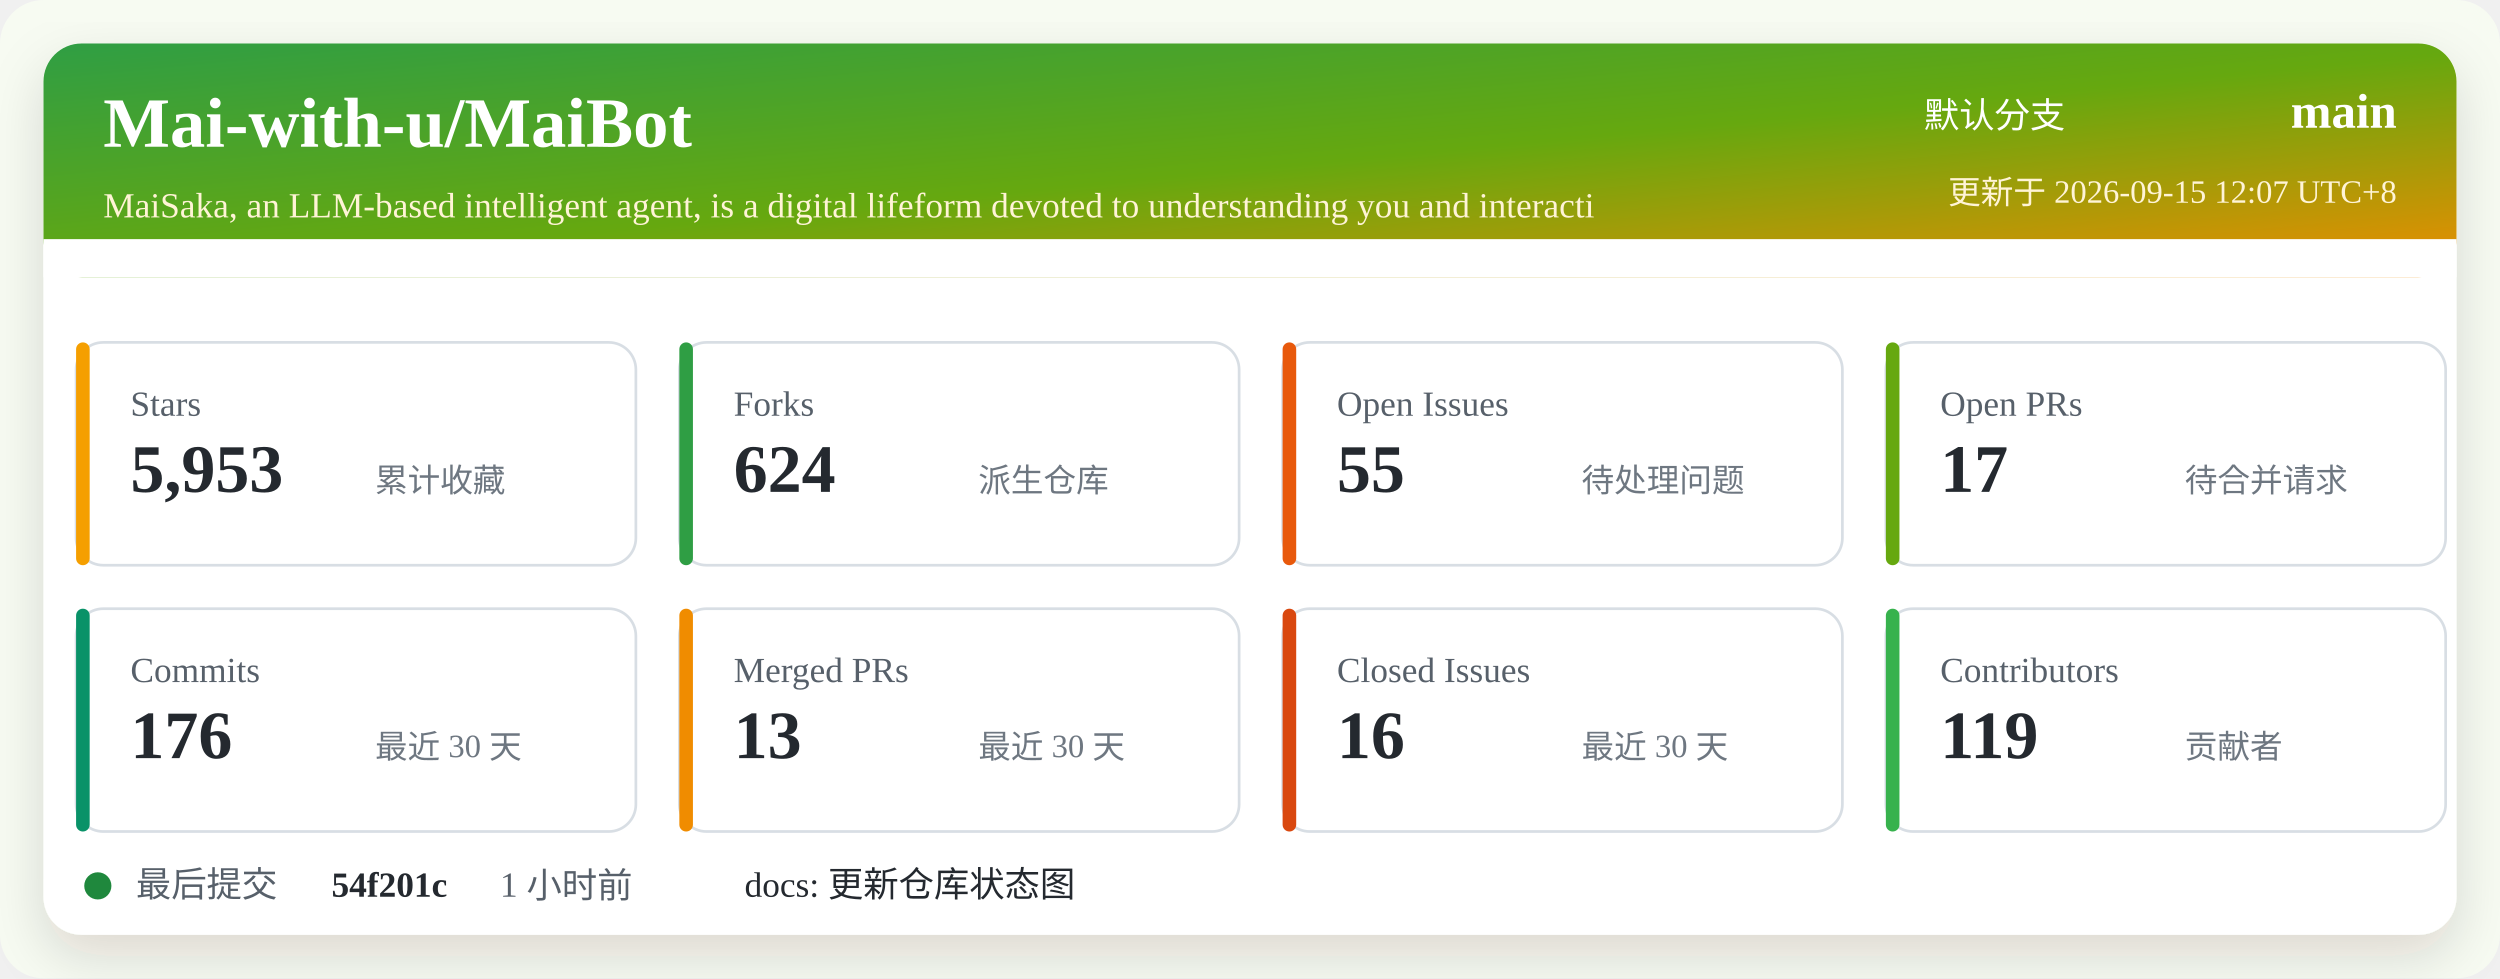
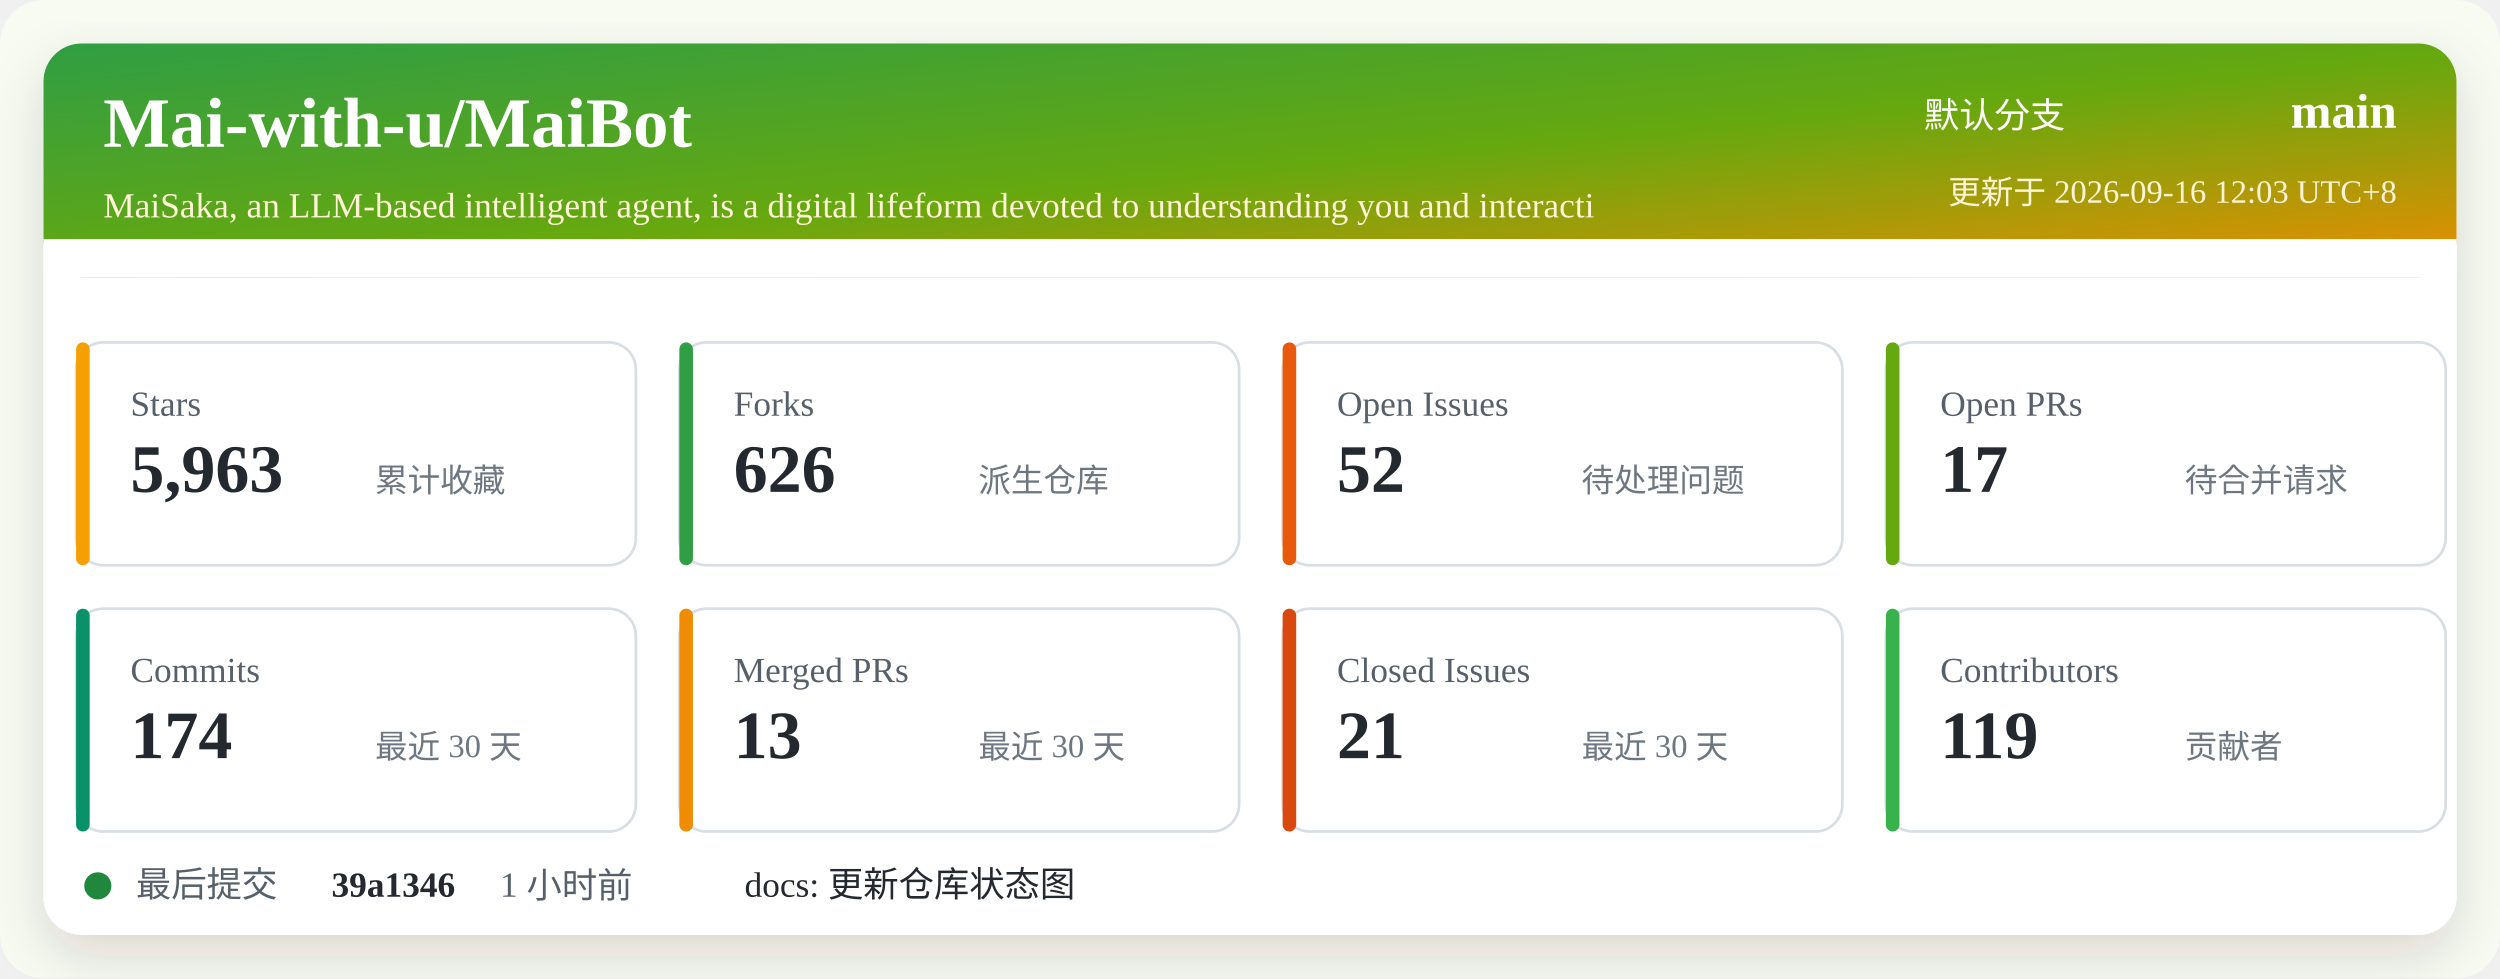
<svg xmlns="http://www.w3.org/2000/svg" width="920" height="360" viewBox="0 0 920 360" role="img" aria-labelledby="title desc">
  <defs>
    <linearGradient id="header" x1="0" x2="1" y1="0" y2="1">
      <stop offset="0%" stop-color="#2f9e44" />
      <stop offset="52%" stop-color="#66a80f" />
      <stop offset="100%" stop-color="#f08c00" />
    </linearGradient>
    <filter id="shadow" x="-5%" y="-5%" width="110%" height="110%">
      <feDropShadow dx="0" dy="8" stdDeviation="10" flood-color="#2b2318" flood-opacity="0.14" />
    </filter>
  </defs>
  <rect width="920" height="360" rx="16" fill="#f7fbf2" />
  <rect x="16" y="16" width="888" height="328" rx="14" fill="#ffffff" filter="url(#shadow)" />
  <rect x="16" y="16" width="888" height="86" rx="14" fill="url(#header)" />
  <path d="M16 88 H904 V102 H16 Z" fill="#ffffff" />
  <text x="38" y="54" fill="#ffffff" font-size="26" font-weight="700">Mai-with-u/MaiBot</text>
  <text x="38" y="80" fill="#fff4d6" font-size="13">MaiSaka, an LLM-based intelligent agent, is a digital lifeform devoted to understanding you and interacti</text>
  <text x="760" y="47" fill="#ffffff" font-size="13" text-anchor="end">默认分支</text>
  <text x="882" y="47" fill="#ffffff" font-size="18" font-weight="700" text-anchor="end">main</text>
-   <text x="882" y="75" fill="#fff4d6" font-size="12" text-anchor="end">更新于 2026-09-15 12:07 UTC+8</text>
+   <text x="882" y="75" fill="#fff4d6" font-size="12" text-anchor="end">更新于 2026-09-16 12:03 UTC+8</text>
  <g transform="translate(28 126)">
    <rect width="206" height="82" rx="10" fill="#ffffff" stroke="#d8dee4" />
    <rect x="0" y="0" width="5" height="82" rx="2.5" fill="#f59f00" />
    <text x="20" y="27" fill="#57606a" font-size="13">Stars</text>
-     <text x="20" y="55" fill="#24292f" font-size="25" font-weight="700">5,953</text>
+     <text x="20" y="55" fill="#24292f" font-size="25" font-weight="700">5,963</text>
    <text x="110" y="55" fill="#6e7781" font-size="12">累计收藏</text>
  </g>
  <g transform="translate(250 126)">
    <rect width="206" height="82" rx="10" fill="#ffffff" stroke="#d8dee4" />
    <rect x="0" y="0" width="5" height="82" rx="2.5" fill="#2f9e44" />
    <text x="20" y="27" fill="#57606a" font-size="13">Forks</text>
-     <text x="20" y="55" fill="#24292f" font-size="25" font-weight="700">624</text>
+     <text x="20" y="55" fill="#24292f" font-size="25" font-weight="700">626</text>
    <text x="110" y="55" fill="#6e7781" font-size="12">派生仓库</text>
  </g>
  <g transform="translate(472 126)">
    <rect width="206" height="82" rx="10" fill="#ffffff" stroke="#d8dee4" />
    <rect x="0" y="0" width="5" height="82" rx="2.5" fill="#e8590c" />
    <text x="20" y="27" fill="#57606a" font-size="13">Open Issues</text>
-     <text x="20" y="55" fill="#24292f" font-size="25" font-weight="700">55</text>
+     <text x="20" y="55" fill="#24292f" font-size="25" font-weight="700">52</text>
    <text x="110" y="55" fill="#6e7781" font-size="12">待处理问题</text>
  </g>
  <g transform="translate(694 126)">
    <rect width="206" height="82" rx="10" fill="#ffffff" stroke="#d8dee4" />
    <rect x="0" y="0" width="5" height="82" rx="2.5" fill="#66a80f" />
    <text x="20" y="27" fill="#57606a" font-size="13">Open PRs</text>
    <text x="20" y="55" fill="#24292f" font-size="25" font-weight="700">17</text>
    <text x="110" y="55" fill="#6e7781" font-size="12">待合并请求</text>
  </g>
  <g transform="translate(28 224)">
    <rect width="206" height="82" rx="10" fill="#ffffff" stroke="#d8dee4" />
    <rect x="0" y="0" width="5" height="82" rx="2.5" fill="#099268" />
    <text x="20" y="27" fill="#57606a" font-size="13">Commits</text>
-     <text x="20" y="55" fill="#24292f" font-size="25" font-weight="700">176</text>
+     <text x="20" y="55" fill="#24292f" font-size="25" font-weight="700">174</text>
    <text x="110" y="55" fill="#6e7781" font-size="12">最近 30 天</text>
  </g>
  <g transform="translate(250 224)">
    <rect width="206" height="82" rx="10" fill="#ffffff" stroke="#d8dee4" />
    <rect x="0" y="0" width="5" height="82" rx="2.5" fill="#f08c00" />
    <text x="20" y="27" fill="#57606a" font-size="13">Merged PRs</text>
    <text x="20" y="55" fill="#24292f" font-size="25" font-weight="700">13</text>
    <text x="110" y="55" fill="#6e7781" font-size="12">最近 30 天</text>
  </g>
  <g transform="translate(472 224)">
    <rect width="206" height="82" rx="10" fill="#ffffff" stroke="#d8dee4" />
    <rect x="0" y="0" width="5" height="82" rx="2.5" fill="#d9480f" />
    <text x="20" y="27" fill="#57606a" font-size="13">Closed Issues</text>
-     <text x="20" y="55" fill="#24292f" font-size="25" font-weight="700">16</text>
+     <text x="20" y="55" fill="#24292f" font-size="25" font-weight="700">21</text>
    <text x="110" y="55" fill="#6e7781" font-size="12">最近 30 天</text>
  </g>
  <g transform="translate(694 224)">
    <rect width="206" height="82" rx="10" fill="#ffffff" stroke="#d8dee4" />
    <rect x="0" y="0" width="5" height="82" rx="2.5" fill="#37b24d" />
    <text x="20" y="27" fill="#57606a" font-size="13">Contributors</text>
    <text x="20" y="55" fill="#24292f" font-size="25" font-weight="700">119</text>
    <text x="110" y="55" fill="#6e7781" font-size="12">贡献者</text>
  </g>
  <g transform="translate(28 318)">
    <circle cx="8" cy="8" r="5" fill="#1f883d" />
    <text x="22" y="12" fill="#57606a" font-size="13">最后提交</text>
-     <text x="94" y="12" fill="#24292f" font-size="13" font-weight="700">54f201c</text>
+     <text x="94" y="12" fill="#24292f" font-size="13" font-weight="700">39a1346</text>
    <text x="156" y="12" fill="#57606a" font-size="13">1 小时前</text>
    <text x="246" y="12" fill="#24292f" font-size="13">docs: 更新仓库状态图</text>
  </g>
</svg>
